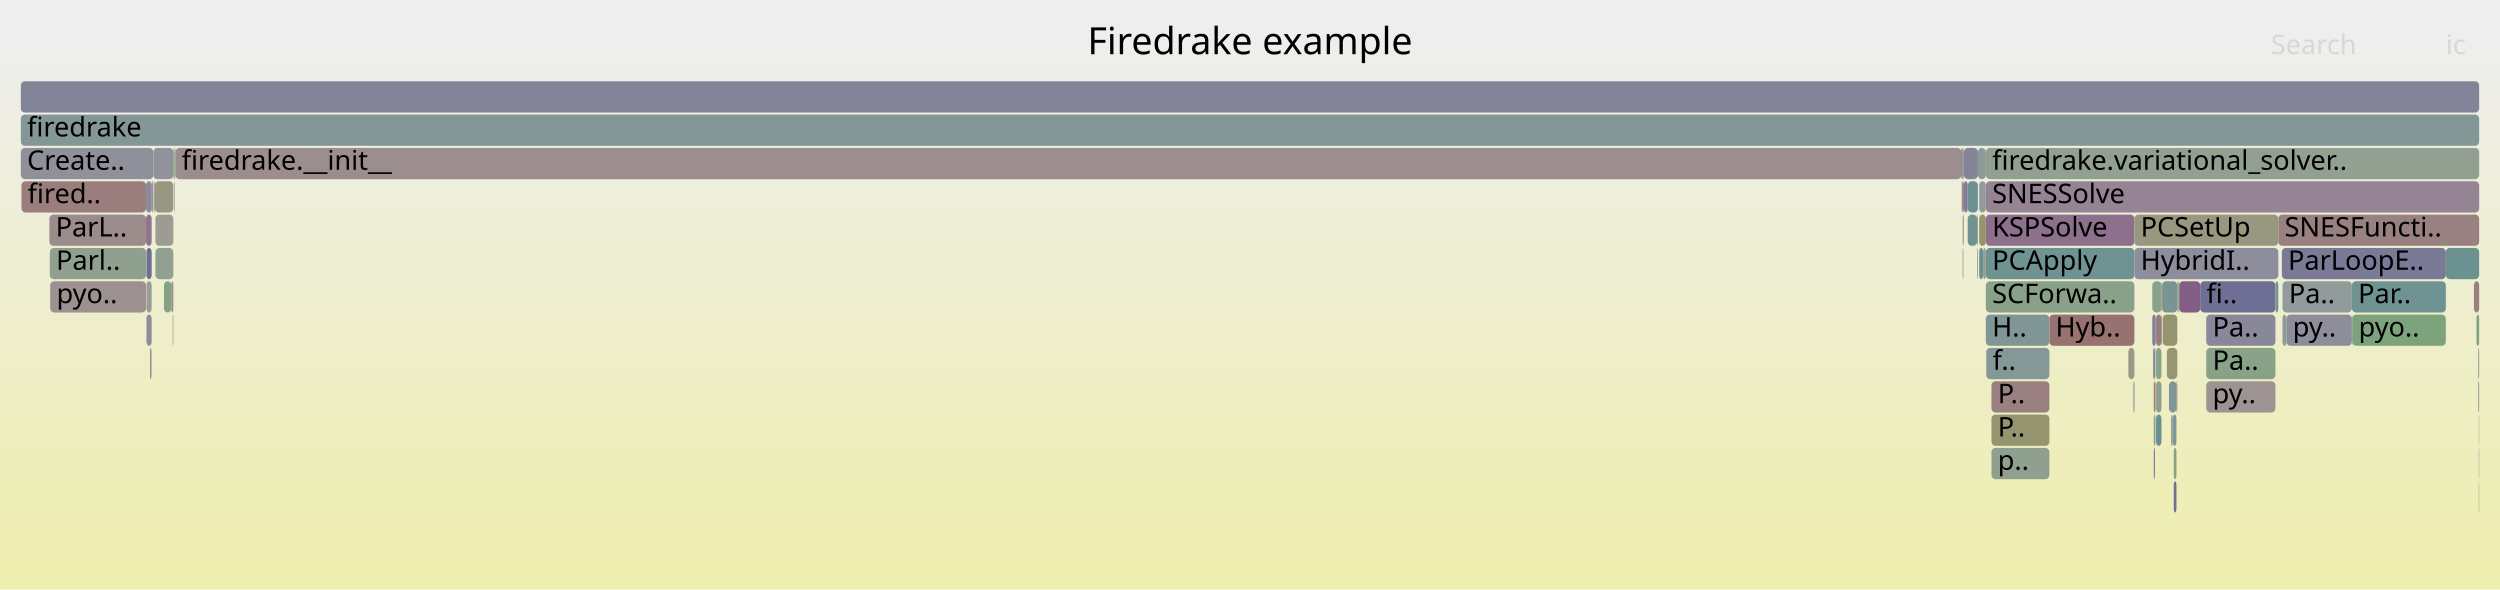
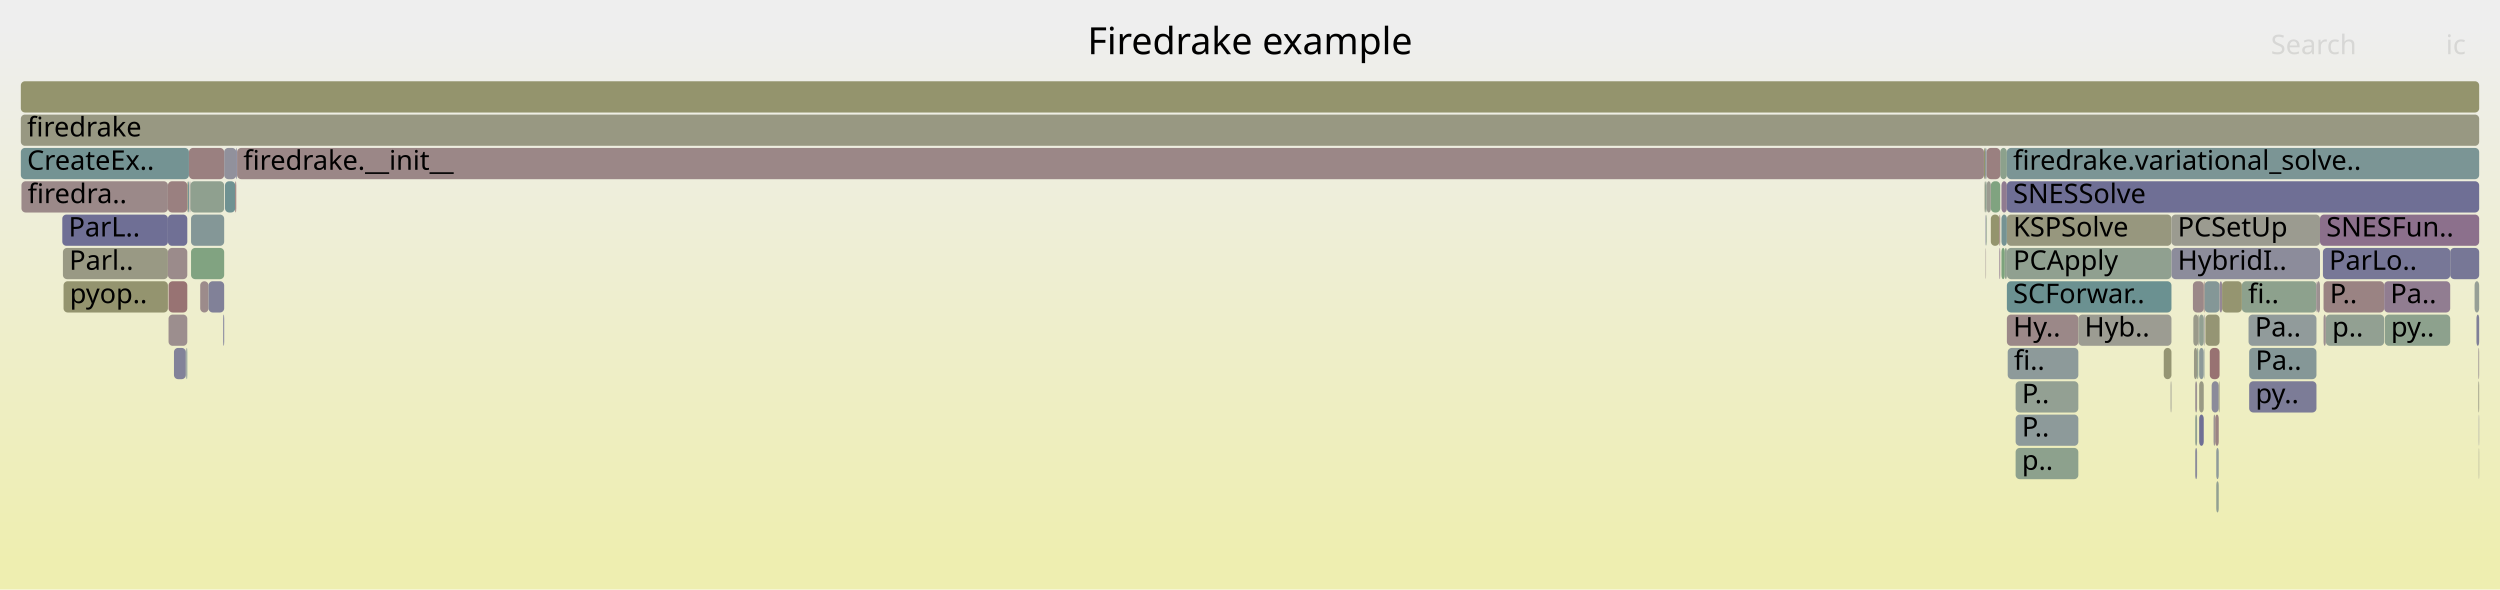
<svg xmlns="http://www.w3.org/2000/svg" version="1.1" width="1200" height="283" viewBox="0 0 1200 283">
  <defs>
    <linearGradient id="background" y1="0" y2="1" x1="0" x2="0">
      <stop stop-color="#eeeeee" offset="5%" />
      <stop stop-color="#eeeeb0" offset="95%" />
    </linearGradient>
  </defs>
  <style type="text/css">
	text { font-family:Verdana; font-size:13px; fill:rgb(0,0,0); }
	#search, #ignorecase { opacity:0.1; cursor:pointer; }
	#search:hover, #search.show, #ignorecase:hover, #ignorecase.show { opacity:1; }
	#subtitle { text-anchor:middle; font-color:rgb(160,160,160); }
	#title { text-anchor:middle; font-size:18px}
	#unzoom { cursor:pointer; }
	#frames &gt; *:hover { stroke:black; stroke-width:0.5; cursor:pointer; }
	.hide { display:none; }
	.parent { opacity:0.5; }
</style>
  <rect x="0.0" y="0" width="1200.0" height="283.0" fill="url(#background)" />
  <text id="title" x="600.00" y="26">Firedrake example</text>
  <text id="details" x="10.00" y="265"> </text>
  <text id="unzoom" x="10.00" y="26" class="hide">Reset Zoom</text>
  <text id="search" x="1090.00" y="26">Search</text>
  <text id="ignorecase" x="1174.00" y="26">ic</text>
  <text id="matched" x="1090.00" y="265"> </text>
  <g id="frames">
    <g>
-       <rect x="1034.4" y="199" width="0.2" height="15.0" fill="rgb(124.321,149.268,149.268)" rx="2" ry="2" />
-       <text x="1037.37" y="209.5" />
-     </g>
-     <g>
-       <rect x="73.2" y="87" width="0.4" height="15.0" fill="rgb(153.059,120.122,120.122)" rx="2" ry="2" />
-       <text x="76.22" y="97.5" />
-     </g>
-     <g>
-       <rect x="24.1" y="135" width="46.0" height="15.0" fill="rgb(156.121,143.591,143.591)" rx="2" ry="2" />
-       <text x="27.15" y="145.5">pyo..</text>
-     </g>
-     <g>
-       <rect x="1056.1" y="135" width="36.1" height="15.0" fill="rgb(111.473,111.473,148.995)" rx="2" ry="2" />
-       <text x="1059.09" y="145.5">fi..</text>
-     </g>
-     <g>
-       <rect x="953.2" y="71" width="236.8" height="15.0" fill="rgb(144.714,160.163,144.714)" rx="2" ry="2" />
-       <text x="956.25" y="81.5">firedrake.variational_solver..</text>
-     </g>
-     <g>
-       <rect x="70.1" y="103" width="2.7" height="15.0" fill="rgb(141.937,116.837,141.937)" rx="2" ry="2" />
-       <text x="73.06" y="113.5" />
-     </g>
-     <g>
-       <rect x="941.8" y="71" width="0.9" height="15.0" fill="rgb(153.641,153.641,136.875)" rx="2" ry="2" />
-       <text x="944.85" y="81.5" />
-     </g>
-     <g>
-       <rect x="1189.5" y="183" width="0.5" height="15.0" fill="rgb(143.627,160.34,143.627)" rx="2" ry="2" />
-       <text x="1192.45" y="193.5" />
-     </g>
-     <g>
-       <rect x="74.3" y="87" width="8.9" height="15.0" fill="rgb(152.129,152.129,129.549)" rx="2" ry="2" />
-       <text x="77.26" y="97.5" />
-     </g>
-     <g>
-       <rect x="942.7" y="71" width="6.7" height="15.0" fill="rgb(132.324,132.324,153.03)" rx="2" ry="2" />
-       <text x="945.65" y="81.5" />
-     </g>
-     <g>
-       <rect x="1042.9" y="199" width="1.8" height="15.0" fill="rgb(126.206,149.757,149.757)" rx="2" ry="2" />
-       <text x="1045.94" y="209.5" />
-     </g>
-     <g>
-       <rect x="70.1" y="87" width="2.7" height="15.0" fill="rgb(137.992,137.992,154.127)" rx="2" ry="2" />
-       <text x="73.06" y="97.5" />
-     </g>
-     <g>
-       <rect x="1093.6" y="103" width="96.4" height="15.0" fill="rgb(154.196,128.838,128.838)" rx="2" ry="2" />
-       <text x="1096.59" y="113.5">SNESFuncti..</text>
-     </g>
-     <g>
-       <rect x="1033.1" y="135" width="4.4" height="15.0" fill="rgb(138.143,161.232,138.143)" rx="2" ry="2" />
-       <text x="1036.10" y="145.5" />
-     </g>
-     <g>
-       <rect x="23.7" y="103" width="46.4" height="15.0" fill="rgb(155.534,139.092,139.092)" rx="2" ry="2" />
-       <text x="26.72" y="113.5">ParL..</text>
-     </g>
-     <g>
-       <rect x="1189.8" y="215" width="0.2" height="15.0" fill="rgb(126.936,149.946,149.946)" rx="2" ry="2" />
-       <text x="1192.76" y="225.5" />
-     </g>
-     <g>
-       <rect x="1174.0" y="119" width="16.0" height="15.0" fill="rgb(107.872,145.004,145.004)" rx="2" ry="2" />
-       <text x="1177.05" y="129.5" />
-     </g>
-     <g>
-       <rect x="70.3" y="151" width="2.5" height="15.0" fill="rgb(140.429,140.429,154.599)" rx="2" ry="2" />
-       <text x="73.25" y="161.5" />
-     </g>
-     <g>
-       <rect x="78.7" y="135" width="3.5" height="15.0" fill="rgb(130.888,162.414,130.888)" rx="2" ry="2" />
-       <text x="81.69" y="145.5" />
-     </g>
-     <g>
-       <rect x="1037.5" y="135" width="0.3" height="15.0" fill="rgb(149.325,149.325,115.962)" rx="2" ry="2" />
-       <text x="1040.55" y="145.5" />
-     </g>
-     <g>
-       <rect x="1095.6" y="151" width="1.9" height="15.0" fill="rgb(142.166,153.895,153.895)" rx="2" ry="2" />
-       <text x="1098.65" y="161.5" />
-     </g>
-     <g>
-       <rect x="1188.7" y="151" width="1.3" height="15.0" fill="rgb(132.223,162.196,132.223)" rx="2" ry="2" />
-       <text x="1191.66" y="161.5" />
-     </g>
-     <g>
-       <rect x="83.9" y="71" width="0.3" height="15.0" fill="rgb(144.743,160.158,144.743)" rx="2" ry="2" />
-       <text x="86.89" y="81.5" />
-     </g>
-     <g>
-       <rect x="1041.1" y="183" width="3.6" height="15.0" fill="rgb(126.575,149.853,149.853)" rx="2" ry="2" />
-       <text x="1044.10" y="193.5" />
-     </g>
-     <g>
-       <rect x="70.3" y="119" width="2.5" height="15.0" fill="rgb(111.383,111.383,148.977)" rx="2" ry="2" />
-       <text x="73.25" y="129.5" />
-     </g>
-     <g>
-       <rect x="1059.0" y="151" width="33.2" height="15.0" fill="rgb(135.555,135.555,153.656)" rx="2" ry="2" />
-       <text x="1062.03" y="161.5">Pa..</text>
-     </g>
-     <g>
-       <rect x="1095.6" y="135" width="33.3" height="15.0" fill="rgb(145.629,154.793,154.793)" rx="2" ry="2" />
-       <text x="1098.65" y="145.5">Pa..</text>
-     </g>
-     <g>
-       <rect x="23.9" y="119" width="46.2" height="15.0" fill="rgb(143.405,160.376,143.405)" rx="2" ry="2" />
-       <text x="26.92" y="129.5">Parl..</text>
-     </g>
-     <g>
-       <rect x="1033.8" y="215" width="0.6" height="15.0" fill="rgb(145.694,126.465,145.694)" rx="2" ry="2" />
-       <text x="1036.79" y="225.5" />
-     </g>
-     <g>
-       <rect x="1033.5" y="167" width="0.9" height="15.0" fill="rgb(137.348,137.348,154.003)" rx="2" ry="2" />
-       <text x="1036.54" y="177.5" />
-     </g>
-     <g>
-       <rect x="1038.1" y="151" width="7.0" height="15.0" fill="rgb(148.033,148.033,109.698)" rx="2" ry="2" />
-       <text x="1041.11" y="161.5" />
-     </g>
-     <g>
-       <rect x="1189.8" y="199" width="0.2" height="15.0" fill="rgb(148.331,159.574,148.331)" rx="2" ry="2" />
-       <text x="1192.76" y="209.5" />
-     </g>
-     <g>
-       <rect x="953.4" y="167" width="30.3" height="15.0" fill="rgb(133.036,151.528,151.528)" rx="2" ry="2" />
-       <text x="956.45" y="177.5">f..</text>
-     </g>
-     <g>
-       <rect x="1045.1" y="135" width="0.7" height="15.0" fill="rgb(125.672,163.263,125.672)" rx="2" ry="2" />
-       <text x="1048.12" y="145.5" />
-     </g>
-     <g>
-       <rect x="1129.1" y="151" width="44.9" height="15.0" fill="rgb(124.964,163.378,124.964)" rx="2" ry="2" />
-       <text x="1132.13" y="161.5">pyo..</text>
-     </g>
-     <g>
-       <rect x="1034.4" y="167" width="0.2" height="15.0" fill="rgb(118.798,147.837,147.837)" rx="2" ry="2" />
-       <text x="1037.37" y="177.5" />
-     </g>
-     <g>
-       <rect x="1034.6" y="151" width="0.3" height="15.0" fill="rgb(135.711,135.711,153.686)" rx="2" ry="2" />
-       <text x="1037.59" y="161.5" />
-     </g>
-     <g>
-       <rect x="10.0" y="39" width="1180.0" height="15.0" fill="rgb(132.39,132.39,153.043)" rx="2" ry="2" />
+       <rect x="108.0" y="87" width="4.9" height="15.0" fill="rgb(111.286,145.889,145.889)" rx="2" ry="2" />
+       <text x="111.02" y="97.5" />
+     </g>
+     <g>
+       <rect x="953.3" y="103" width="0.3" height="15.0" fill="rgb(139.306,161.043,139.306)" rx="2" ry="2" />
+       <text x="956.34" y="113.5" />
+     </g>
+     <g>
+       <rect x="83.5" y="167" width="5.7" height="15.0" fill="rgb(130.064,130.064,152.593)" rx="2" ry="2" />
+       <text x="86.52" y="177.5" />
+     </g>
+     <g>
+       <rect x="1054.6" y="167" width="0.6" height="15.0" fill="rgb(143.909,160.294,143.909)" rx="2" ry="2" />
+       <text x="1057.56" y="177.5" />
+     </g>
+     <g>
+       <rect x="953.1" y="103" width="0.2" height="15.0" fill="rgb(115.949,115.949,149.861)" rx="2" ry="2" />
+       <text x="956.13" y="113.5" />
+     </g>
+     <g>
+       <rect x="1189.8" y="199" width="0.2" height="15.0" fill="rgb(139.931,139.931,154.503)" rx="2" ry="2" />
+       <text x="1192.80" y="209.5" />
+     </g>
+     <g>
+       <rect x="30.2" y="119" width="50.4" height="15.0" fill="rgb(152.614,152.614,131.899)" rx="2" ry="2" />
+       <text x="33.24" y="129.5">Parl..</text>
+     </g>
+     <g>
+       <rect x="1116.4" y="151" width="28.0" height="15.0" fill="rgb(145.895,159.971,145.895)" rx="2" ry="2" />
+       <text x="1119.42" y="161.5">p..</text>
+     </g>
+     <g>
+       <rect x="952.3" y="71" width="0.5" height="15.0" fill="rgb(147.725,147.725,108.206)" rx="2" ry="2" />
+       <text x="955.29" y="81.5" />
+     </g>
+     <g>
+       <rect x="1062.5" y="199" width="0.8" height="15.0" fill="rgb(156.677,147.86,147.86)" rx="2" ry="2" />
+       <text x="1065.49" y="209.5" />
+     </g>
+     <g>
+       <rect x="91.0" y="87" width="0.4" height="15.0" fill="rgb(155.074,135.564,135.564)" rx="2" ry="2" />
+       <text x="93.96" y="97.5" />
+     </g>
+     <g>
+       <rect x="1061.6" y="183" width="3.4" height="15.0" fill="rgb(138.775,138.775,154.279)" rx="2" ry="2" />
+       <text x="1064.65" y="193.5" />
+     </g>
+     <g>
+       <rect x="1053.1" y="167" width="1.5" height="15.0" fill="rgb(153.06,153.06,134.059)" rx="2" ry="2" />
+       <text x="1056.13" y="177.5" />
+     </g>
+     <g>
+       <rect x="107.6" y="71" width="5.8" height="15.0" fill="rgb(145.229,145.229,155.528)" rx="2" ry="2" />
+       <text x="110.59" y="81.5" />
+     </g>
+     <g>
+       <rect x="89.5" y="167" width="0.4" height="15.0" fill="rgb(133.667,151.691,151.691)" rx="2" ry="2" />
+       <text x="92.54" y="177.5" />
+     </g>
+     <g>
+       <rect x="1057.8" y="151" width="0.4" height="15.0" fill="rgb(152.391,143.626,152.391)" rx="2" ry="2" />
+       <text x="1060.81" y="161.5" />
+     </g>
+     <g>
+       <rect x="967.5" y="215" width="30.1" height="15.0" fill="rgb(141.317,160.716,141.317)" rx="2" ry="2" />
+       <text x="970.51" y="225.5">p..</text>
+     </g>
+     <g>
+       <rect x="963.3" y="151" width="34.3" height="15.0" fill="rgb(155.183,136.405,136.405)" rx="2" ry="2" />
+       <text x="966.32" y="161.5">Hy..</text>
+     </g>
+     <g>
+       <rect x="113.8" y="71" width="838.5" height="15.0" fill="rgb(155.06,135.458,135.458)" rx="2" ry="2" />
+       <text x="116.81" y="81.5">firedrake.__init__</text>
+     </g>
+     <g>
+       <rect x="1063.8" y="215" width="1.2" height="15.0" fill="rgb(142.307,153.932,153.932)" rx="2" ry="2" />
+       <text x="1066.81" y="225.5" />
+     </g>
+     <g>
+       <rect x="997.6" y="151" width="44.7" height="15.0" fill="rgb(155.584,155.584,146.29)" rx="2" ry="2" />
+       <text x="1000.60" y="161.5">Hyb..</text>
+     </g>
+     <g>
+       <rect x="1189.6" y="167" width="0.4" height="15.0" fill="rgb(156.741,148.348,148.348)" rx="2" ry="2" />
+       <text x="1192.56" y="177.5" />
+     </g>
+     <g>
+       <rect x="1079.6" y="183" width="32.3" height="15.0" fill="rgb(123.567,123.567,151.335)" rx="2" ry="2" />
+       <text x="1082.63" y="193.5">py..</text>
+     </g>
+     <g>
+       <rect x="955.6" y="87" width="4.5" height="15.0" fill="rgb(127.787,162.918,127.787)" rx="2" ry="2" />
+       <text x="958.60" y="97.5" />
+     </g>
+     <g>
+       <rect x="1058.0" y="167" width="0.2" height="15.0" fill="rgb(138.47,152.937,152.937)" rx="2" ry="2" />
+       <text x="1061.04" y="177.5" />
+     </g>
+     <g>
+       <rect x="1079.3" y="151" width="32.6" height="15.0" fill="rgb(144.701,154.552,154.552)" rx="2" ry="2" />
+       <text x="1082.34" y="161.5">Pa..</text>
+     </g>
+     <g>
+       <rect x="1115.3" y="135" width="29.1" height="15.0" fill="rgb(154.435,130.672,130.672)" rx="2" ry="2" />
+       <text x="1118.30" y="145.5">P..</text>
+     </g>
+     <g>
+       <rect x="960.7" y="103" width="2.6" height="15.0" fill="rgb(116.582,147.262,147.262)" rx="2" ry="2" />
+       <text x="963.69" y="113.5" />
+     </g>
+     <g>
+       <rect x="91.7" y="103" width="15.9" height="15.0" fill="rgb(131.649,151.168,151.168)" rx="2" ry="2" />
+       <text x="94.73" y="113.5" />
+     </g>
+     <g>
+       <rect x="963.3" y="103" width="79.0" height="15.0" fill="rgb(151.415,151.415,126.09)" rx="2" ry="2" />
+       <text x="966.32" y="113.5">KSPSolve</text>
+     </g>
+     <g>
+       <rect x="96.1" y="135" width="4.0" height="15.0" fill="rgb(155.561,139.301,139.301)" rx="2" ry="2" />
+       <text x="99.07" y="145.5" />
+     </g>
+     <g>
+       <rect x="967.5" y="199" width="30.1" height="15.0" fill="rgb(141.219,153.649,153.649)" rx="2" ry="2" />
+       <text x="970.51" y="209.5">P..</text>
+     </g>
+     <g>
+       <rect x="1055.6" y="199" width="2.2" height="15.0" fill="rgb(110.896,110.896,148.883)" rx="2" ry="2" />
+       <text x="1058.60" y="209.5" />
+     </g>
+     <g>
+       <rect x="1187.8" y="135" width="2.2" height="15.0" fill="rgb(149.766,159.34,149.766)" rx="2" ry="2" />
+       <text x="1190.81" y="145.5" />
+     </g>
+     <g>
+       <rect x="1055.6" y="183" width="2.2" height="15.0" fill="rgb(152.683,152.683,132.232)" rx="2" ry="2" />
+       <text x="1058.60" y="193.5" />
+     </g>
+     <g>
+       <rect x="1065.0" y="183" width="0.4" height="15.0" fill="rgb(151.422,151.422,126.121)" rx="2" ry="2" />
+       <text x="1068.02" y="193.5" />
+     </g>
+     <g>
+       <rect x="1076.1" y="135" width="35.8" height="15.0" fill="rgb(141.305,160.718,141.305)" rx="2" ry="2" />
+       <text x="1079.08" y="145.5">fi..</text>
+     </g>
+     <g>
+       <rect x="1055.2" y="151" width="0.4" height="15.0" fill="rgb(155.053,155.053,143.721)" rx="2" ry="2" />
+       <text x="1058.20" y="161.5" />
+     </g>
+     <g>
+       <rect x="10.0" y="71" width="80.7" height="15.0" fill="rgb(115.525,146.988,146.988)" rx="2" ry="2" />
+       <text x="13.00" y="81.5">CreateEx..</text>
+     </g>
+     <g>
+       <rect x="955.6" y="103" width="4.1" height="15.0" fill="rgb(147.868,147.868,108.897)" rx="2" ry="2" />
+       <text x="958.60" y="113.5" />
+     </g>
+     <g>
+       <rect x="107.2" y="151" width="0.4" height="15.0" fill="rgb(109.213,109.213,148.557)" rx="2" ry="2" />
+       <text x="110.21" y="161.5" />
+     </g>
+     <g>
+       <rect x="1063.3" y="199" width="1.7" height="15.0" fill="rgb(154.484,131.043,131.043)" rx="2" ry="2" />
+       <text x="1066.34" y="209.5" />
+     </g>
+     <g>
+       <rect x="967.5" y="183" width="30.1" height="15.0" fill="rgb(147.285,159.744,147.285)" rx="2" ry="2" />
+       <text x="970.51" y="193.5">P..</text>
+     </g>
+     <g>
+       <rect x="1055.6" y="151" width="2.2" height="15.0" fill="rgb(145.883,159.972,145.883)" rx="2" ry="2" />
+       <text x="1058.60" y="161.5" />
+     </g>
+     <g>
+       <rect x="1112.1" y="135" width="1.5" height="15.0" fill="rgb(156.315,145.078,145.078)" rx="2" ry="2" />
+       <text x="1115.06" y="145.5" />
+     </g>
+     <g>
+       <rect x="960.1" y="71" width="3.2" height="15.0" fill="rgb(139.65,160.987,139.65)" rx="2" ry="2" />
+       <text x="963.13" y="81.5" />
+     </g>
+     <g>
+       <rect x="952.8" y="71" width="0.8" height="15.0" fill="rgb(142.881,154.08,154.08)" rx="2" ry="2" />
+       <text x="955.81" y="81.5" />
+     </g>
+     <g>
+       <rect x="1113.6" y="103" width="76.4" height="15.0" fill="rgb(140.143,112.24,140.143)" rx="2" ry="2" />
+       <text x="1116.63" y="113.5">SNESFun..</text>
+     </g>
+     <g>
+       <rect x="1144.7" y="151" width="31.4" height="15.0" fill="rgb(141.38,160.706,141.38)" rx="2" ry="2" />
+       <text x="1147.66" y="161.5">py..</text>
+     </g>
+     <g>
+       <rect x="963.3" y="135" width="79.0" height="15.0" fill="rgb(106.659,144.689,144.689)" rx="2" ry="2" />
+       <text x="966.32" y="145.5">SCForwar..</text>
+     </g>
+     <g>
+       <rect x="1052.6" y="135" width="5.2" height="15.0" fill="rgb(155.083,135.635,135.635)" rx="2" ry="2" />
+       <text x="1055.56" y="145.5" />
+     </g>
+     <g>
+       <rect x="112.9" y="87" width="0.5" height="15.0" fill="rgb(152.975,119.473,119.473)" rx="2" ry="2" />
+       <text x="115.91" y="97.5" />
+     </g>
+     <g>
+       <rect x="1055.6" y="167" width="2.2" height="15.0" fill="rgb(139.967,153.325,153.325)" rx="2" ry="2" />
+       <text x="1058.60" y="177.5" />
+     </g>
+     <g>
+       <rect x="953.6" y="87" width="2.0" height="15.0" fill="rgb(155.3,155.3,144.914)" rx="2" ry="2" />
+       <text x="956.64" y="97.5" />
+     </g>
+     <g>
+       <rect x="10.3" y="87" width="70.3" height="15.0" fill="rgb(155.223,136.711,136.711)" rx="2" ry="2" />
+       <text x="13.27" y="97.5">firedra..</text>
+     </g>
+     <g>
+       <rect x="960.7" y="87" width="2.6" height="15.0" fill="rgb(144.363,123.055,144.363)" rx="2" ry="2" />
+       <text x="963.69" y="97.5" />
+     </g>
+     <g>
+       <rect x="1063.8" y="231" width="1.2" height="15.0" fill="rgb(146.138,159.931,146.138)" rx="2" ry="2" />
+       <text x="1066.81" y="241.5" />
+     </g>
+     <g>
+       <rect x="963.3" y="119" width="79.0" height="15.0" fill="rgb(143.519,160.357,143.519)" rx="2" ry="2" />
+       <text x="966.32" y="129.5">PCApply</text>
+     </g>
+     <g>
+       <rect x="959.7" y="119" width="0.4" height="15.0" fill="rgb(143.956,122.012,143.956)" rx="2" ry="2" />
+       <text x="962.68" y="129.5" />
+     </g>
+     <g>
+       <rect x="1115.0" y="119" width="61.1" height="15.0" fill="rgb(119.276,119.276,150.505)" rx="2" ry="2" />
+       <text x="1117.98" y="129.5">ParLo..</text>
+     </g>
+     <g>
+       <rect x="1041.9" y="183" width="0.4" height="15.0" fill="rgb(155.348,155.348,145.149)" rx="2" ry="2" />
+       <text x="1044.91" y="193.5" />
+     </g>
+     <g>
+       <rect x="952.8" y="87" width="0.8" height="15.0" fill="rgb(144.102,160.262,144.102)" rx="2" ry="2" />
+       <text x="955.81" y="97.5" />
+     </g>
+     <g>
+       <rect x="963.3" y="71" width="226.7" height="15.0" fill="rgb(123.013,148.929,148.929)" rx="2" ry="2" />
+       <text x="966.32" y="81.5">firedrake.variational_solve..</text>
+     </g>
+     <g>
+       <rect x="1115.3" y="151" width="1.1" height="15.0" fill="rgb(156.142,143.755,143.755)" rx="2" ry="2" />
+       <text x="1118.30" y="161.5" />
+     </g>
+     <g>
+       <rect x="90.2" y="87" width="0.5" height="15.0" fill="rgb(112.261,146.142,146.142)" rx="2" ry="2" />
+       <text x="93.25" y="97.5" />
+     </g>
+     <g>
+       <rect x="1189.8" y="215" width="0.2" height="15.0" fill="rgb(154.59,154.59,141.474)" rx="2" ry="2" />
+       <text x="1192.80" y="225.5" />
+     </g>
+     <g>
+       <rect x="963.3" y="87" width="226.7" height="15.0" fill="rgb(110.891,110.891,148.882)" rx="2" ry="2" />
+       <text x="966.32" y="97.5">SNESSolve</text>
+     </g>
+     <g>
+       <rect x="953.1" y="119" width="0.2" height="15.0" fill="rgb(156.102,143.449,143.449)" rx="2" ry="2" />
+       <text x="956.13" y="129.5" />
+     </g>
+     <g>
+       <rect x="10.0" y="39" width="1180.0" height="15.0" fill="rgb(147.856,147.856,108.842)" rx="2" ry="2" />
      <text x="13.00" y="49.5" />
    </g>
    <g>
-       <rect x="82.2" y="135" width="1.0" height="15.0" fill="rgb(155.9,141.904,141.904)" rx="2" ry="2" />
-       <text x="85.19" y="145.5" />
-     </g>
-     <g>
-       <rect x="1037.5" y="151" width="0.3" height="15.0" fill="rgb(135.178,135.178,153.583)" rx="2" ry="2" />
-       <text x="1040.55" y="161.5" />
-     </g>
-     <g>
-       <rect x="1189.8" y="231" width="0.2" height="15.0" fill="rgb(140.904,160.783,140.904)" rx="2" ry="2" />
-       <text x="1192.76" y="241.5" />
-     </g>
-     <g>
-       <rect x="1033.1" y="151" width="1.5" height="15.0" fill="rgb(127.234,127.234,152.045)" rx="2" ry="2" />
-       <text x="1036.10" y="161.5" />
-     </g>
-     <g>
-       <rect x="72.1" y="167" width="0.5" height="15.0" fill="rgb(141.605,115.989,141.605)" rx="2" ry="2" />
-       <text x="75.12" y="177.5" />
-     </g>
-     <g>
-       <rect x="72.8" y="87" width="0.4" height="15.0" fill="rgb(115.657,115.657,149.805)" rx="2" ry="2" />
-       <text x="75.81" y="97.5" />
-     </g>
-     <g>
-       <rect x="1037.8" y="135" width="7.3" height="15.0" fill="rgb(119.855,148.11,148.11)" rx="2" ry="2" />
-       <text x="1040.78" y="145.5" />
-     </g>
-     <g>
-       <rect x="1024.5" y="119" width="69.1" height="15.0" fill="rgb(141.229,141.229,154.754)" rx="2" ry="2" />
-       <text x="1027.52" y="129.5">HybridI..</text>
-     </g>
-     <g>
-       <rect x="949.0" y="103" width="0.4" height="15.0" fill="rgb(150.909,150.909,123.636)" rx="2" ry="2" />
-       <text x="952.02" y="113.5" />
-     </g>
-     <g>
-       <rect x="941.8" y="87" width="0.9" height="15.0" fill="rgb(154.604,131.966,131.966)" rx="2" ry="2" />
-       <text x="944.85" y="97.5" />
-     </g>
-     <g>
-       <rect x="1059.0" y="183" width="33.2" height="15.0" fill="rgb(156.609,147.339,147.339)" rx="2" ry="2" />
-       <text x="1062.03" y="193.5">py..</text>
-     </g>
-     <g>
-       <rect x="983.7" y="151" width="40.8" height="15.0" fill="rgb(152.136,113.041,113.041)" rx="2" ry="2" />
-       <text x="986.66" y="161.5">Hyb..</text>
-     </g>
-     <g>
-       <rect x="1095.3" y="119" width="78.7" height="15.0" fill="rgb(122.18,122.18,151.067)" rx="2" ry="2" />
-       <text x="1098.26" y="129.5">ParLoopE..</text>
-     </g>
-     <g>
-       <rect x="955.9" y="215" width="27.8" height="15.0" fill="rgb(143.583,160.347,143.583)" rx="2" ry="2" />
-       <text x="958.92" y="225.5">p..</text>
-     </g>
-     <g>
-       <rect x="73.9" y="87" width="0.4" height="15.0" fill="rgb(143.236,143.236,155.142)" rx="2" ry="2" />
-       <text x="76.93" y="97.5" />
-     </g>
-     <g>
-       <rect x="942.4" y="103" width="0.3" height="15.0" fill="rgb(145.727,154.818,154.818)" rx="2" ry="2" />
-       <text x="945.38" y="113.5" />
-     </g>
-     <g>
-       <rect x="1043.4" y="231" width="1.3" height="15.0" fill="rgb(111.163,111.163,148.935)" rx="2" ry="2" />
-       <text x="1046.40" y="241.5" />
-     </g>
-     <g>
-       <rect x="1024.1" y="183" width="0.4" height="15.0" fill="rgb(109.505,109.505,148.614)" rx="2" ry="2" />
-       <text x="1027.12" y="193.5" />
-     </g>
-     <g>
-       <rect x="1046.0" y="135" width="10.1" height="15.0" fill="rgb(132.898,93.677,132.898)" rx="2" ry="2" />
-       <text x="1048.98" y="145.5" />
-     </g>
-     <g>
-       <rect x="1187.5" y="135" width="2.5" height="15.0" fill="rgb(153.936,126.843,126.843)" rx="2" ry="2" />
-       <text x="1190.54" y="145.5" />
-     </g>
-     <g>
-       <rect x="84.2" y="71" width="857.2" height="15.0" fill="rgb(155.888,141.804,141.804)" rx="2" ry="2" />
-       <text x="87.21" y="81.5">firedrake.__init__</text>
-     </g>
-     <g>
-       <rect x="1034.9" y="183" width="2.6" height="15.0" fill="rgb(139.106,161.076,139.106)" rx="2" ry="2" />
-       <text x="1037.94" y="193.5" />
-     </g>
-     <g>
-       <rect x="944.5" y="103" width="4.5" height="15.0" fill="rgb(112.359,146.167,146.167)" rx="2" ry="2" />
-       <text x="947.53" y="113.5" />
-     </g>
-     <g>
-       <rect x="953.2" y="151" width="30.5" height="15.0" fill="rgb(127.51,150.095,150.095)" rx="2" ry="2" />
-       <text x="956.25" y="161.5">H..</text>
-     </g>
-     <g>
-       <rect x="1097.5" y="151" width="31.4" height="15.0" fill="rgb(140.924,140.924,154.695)" rx="2" ry="2" />
-       <text x="1100.52" y="161.5">py..</text>
-     </g>
-     <g>
-       <rect x="1042.1" y="199" width="0.8" height="15.0" fill="rgb(146.984,155.144,155.144)" rx="2" ry="2" />
-       <text x="1045.14" y="209.5" />
-     </g>
-     <g>
-       <rect x="955.9" y="183" width="27.8" height="15.0" fill="rgb(154.077,127.92,127.92)" rx="2" ry="2" />
-       <text x="958.92" y="193.5">P..</text>
-     </g>
-     <g>
-       <rect x="953.2" y="119" width="71.3" height="15.0" fill="rgb(110.726,145.744,145.744)" rx="2" ry="2" />
-       <text x="956.25" y="129.5">PCApply</text>
-     </g>
-     <g>
-       <rect x="953.2" y="87" width="236.8" height="15.0" fill="rgb(147.94,132.221,147.94)" rx="2" ry="2" />
-       <text x="956.25" y="97.5">SNESSolve</text>
-     </g>
-     <g>
-       <rect x="942.1" y="103" width="0.3" height="15.0" fill="rgb(153.594,124.222,124.222)" rx="2" ry="2" />
-       <text x="945.11" y="113.5" />
-     </g>
-     <g>
-       <rect x="1128.9" y="135" width="45.1" height="15.0" fill="rgb(110.633,145.72,145.72)" rx="2" ry="2" />
-       <text x="1131.91" y="145.5">Par..</text>
-     </g>
-     <g>
-       <rect x="1021.6" y="167" width="2.9" height="15.0" fill="rgb(153.169,153.169,134.586)" rx="2" ry="2" />
-       <text x="1024.61" y="177.5" />
-     </g>
-     <g>
-       <rect x="944.5" y="87" width="4.9" height="15.0" fill="rgb(109.056,145.311,145.311)" rx="2" ry="2" />
-       <text x="947.53" y="97.5" />
-     </g>
-     <g>
-       <rect x="70.3" y="135" width="2.5" height="15.0" fill="rgb(149.583,159.37,149.583)" rx="2" ry="2" />
-       <text x="73.25" y="145.5" />
-     </g>
-     <g>
-       <rect x="83.6" y="87" width="0.3" height="15.0" fill="rgb(146.97,146.97,155.865)" rx="2" ry="2" />
-       <text x="86.60" y="97.5" />
-     </g>
-     <g>
-       <rect x="72.6" y="167" width="0.2" height="15.0" fill="rgb(142.956,160.449,142.956)" rx="2" ry="2" />
-       <text x="75.59" y="177.5" />
-     </g>
-     <g>
-       <rect x="941.4" y="71" width="0.4" height="15.0" fill="rgb(113.547,113.547,149.396)" rx="2" ry="2" />
-       <text x="944.37" y="81.5" />
-     </g>
-     <g>
-       <rect x="951.9" y="119" width="1.3" height="15.0" fill="rgb(144.588,160.183,144.588)" rx="2" ry="2" />
-       <text x="954.92" y="129.5" />
-     </g>
-     <g>
-       <rect x="1059.0" y="167" width="33.2" height="15.0" fill="rgb(135.976,161.585,135.976)" rx="2" ry="2" />
-       <text x="1062.03" y="177.5">Pa..</text>
-     </g>
-     <g>
-       <rect x="1044.7" y="183" width="0.4" height="15.0" fill="rgb(154.244,129.208,129.208)" rx="2" ry="2" />
-       <text x="1047.67" y="193.5" />
-     </g>
-     <g>
-       <rect x="73.6" y="71" width="9.6" height="15.0" fill="rgb(145.565,145.565,155.593)" rx="2" ry="2" />
-       <text x="76.60" y="81.5" />
-     </g>
-     <g>
-       <rect x="1045.8" y="135" width="0.2" height="15.0" fill="rgb(156.524,146.688,146.688)" rx="2" ry="2" />
-       <text x="1048.77" y="145.5" />
-     </g>
-     <g>
-       <rect x="1034.9" y="167" width="2.6" height="15.0" fill="rgb(138.381,161.194,138.381)" rx="2" ry="2" />
-       <text x="1037.94" y="177.5" />
-     </g>
-     <g>
-       <rect x="1033.8" y="199" width="0.6" height="15.0" fill="rgb(144.569,154.518,154.518)" rx="2" ry="2" />
-       <text x="1036.79" y="209.5" />
-     </g>
-     <g>
-       <rect x="953.2" y="135" width="71.3" height="15.0" fill="rgb(136.566,161.489,136.566)" rx="2" ry="2" />
-       <text x="956.25" y="145.5">SCForwa..</text>
-     </g>
-     <g>
-       <rect x="1128.9" y="151" width="0.2" height="15.0" fill="rgb(105.622,144.421,144.421)" rx="2" ry="2" />
-       <text x="1131.91" y="161.5" />
-     </g>
-     <g>
-       <rect x="1034.4" y="183" width="0.2" height="15.0" fill="rgb(134.463,97.685,134.463)" rx="2" ry="2" />
-       <text x="1037.37" y="193.5" />
-     </g>
-     <g>
-       <rect x="10.0" y="71" width="63.6" height="15.0" fill="rgb(143.891,143.891,155.269)" rx="2" ry="2" />
-       <text x="13.00" y="81.5">Create..</text>
-     </g>
-     <g>
-       <rect x="74.6" y="119" width="8.6" height="15.0" fill="rgb(145.937,159.964,145.937)" rx="2" ry="2" />
-       <text x="77.62" y="129.5" />
-     </g>
-     <g>
-       <rect x="1034.9" y="151" width="2.6" height="15.0" fill="rgb(153.598,124.254,124.254)" rx="2" ry="2" />
-       <text x="1037.94" y="161.5" />
-     </g>
-     <g>
-       <rect x="953.2" y="103" width="71.3" height="15.0" fill="rgb(140.174,112.322,140.174)" rx="2" ry="2" />
-       <text x="956.25" y="113.5">KSPSolve</text>
-     </g>
-     <g>
-       <rect x="955.9" y="199" width="27.8" height="15.0" fill="rgb(148.324,148.324,111.109)" rx="2" ry="2" />
-       <text x="958.92" y="209.5">P..</text>
-     </g>
-     <g>
-       <rect x="942.1" y="119" width="0.3" height="15.0" fill="rgb(152.947,119.257,119.257)" rx="2" ry="2" />
-       <text x="945.11" y="129.5" />
-     </g>
-     <g>
-       <rect x="941.6" y="87" width="0.2" height="15.0" fill="rgb(151.722,151.722,127.574)" rx="2" ry="2" />
-       <text x="944.61" y="97.5" />
-     </g>
-     <g>
-       <rect x="950.0" y="119" width="1.9" height="15.0" fill="rgb(106.003,144.519,144.519)" rx="2" ry="2" />
-       <text x="952.99" y="129.5" />
-     </g>
-     <g>
-       <rect x="1040.1" y="167" width="5.0" height="15.0" fill="rgb(149.58,149.58,117.195)" rx="2" ry="2" />
-       <text x="1043.13" y="177.5" />
-     </g>
-     <g>
-       <rect x="950.0" y="87" width="3.2" height="15.0" fill="rgb(146.48,155.013,155.013)" rx="2" ry="2" />
-       <text x="952.99" y="97.5" />
-     </g>
-     <g>
-       <rect x="949.4" y="71" width="3.8" height="15.0" fill="rgb(141.456,153.711,153.711)" rx="2" ry="2" />
-       <text x="952.39" y="81.5" />
-     </g>
-     <g>
-       <rect x="1043.4" y="215" width="1.3" height="15.0" fill="rgb(137.474,161.341,137.474)" rx="2" ry="2" />
-       <text x="1046.40" y="225.5" />
-     </g>
-     <g>
-       <rect x="942.7" y="87" width="1.8" height="15.0" fill="rgb(125.732,125.732,151.755)" rx="2" ry="2" />
-       <text x="945.65" y="97.5" />
-     </g>
-     <g>
-       <rect x="74.6" y="103" width="8.6" height="15.0" fill="rgb(155.862,155.862,147.64)" rx="2" ry="2" />
-       <text x="77.62" y="113.5" />
-     </g>
-     <g>
-       <rect x="1189.5" y="167" width="0.5" height="15.0" fill="rgb(147.398,159.726,147.398)" rx="2" ry="2" />
-       <text x="1192.45" y="177.5" />
-     </g>
-     <g>
-       <rect x="949.0" y="119" width="0.4" height="15.0" fill="rgb(153.501,153.501,136.196)" rx="2" ry="2" />
-       <text x="952.02" y="129.5" />
-     </g>
-     <g>
-       <rect x="10.3" y="87" width="59.8" height="15.0" fill="rgb(153.881,126.422,126.422)" rx="2" ry="2" />
-       <text x="13.25" y="97.5">fired..</text>
-     </g>
-     <g>
-       <rect x="1024.5" y="103" width="69.1" height="15.0" fill="rgb(151.732,151.732,127.625)" rx="2" ry="2" />
-       <text x="1027.52" y="113.5">PCSetUp</text>
-     </g>
-     <g>
-       <rect x="1092.2" y="135" width="1.4" height="15.0" fill="rgb(118.316,147.712,147.712)" rx="2" ry="2" />
-       <text x="1095.23" y="145.5" />
-     </g>
-     <g>
-       <rect x="1033.8" y="183" width="0.6" height="15.0" fill="rgb(153.356,122.398,122.398)" rx="2" ry="2" />
-       <text x="1036.79" y="193.5" />
-     </g>
-     <g>
-       <rect x="82.9" y="151" width="0.3" height="15.0" fill="rgb(155.728,140.581,140.581)" rx="2" ry="2" />
-       <text x="85.90" y="161.5" />
-     </g>
-     <g>
-       <rect x="83.2" y="71" width="0.7" height="15.0" fill="rgb(127.174,163.018,127.174)" rx="2" ry="2" />
-       <text x="86.21" y="81.5" />
-     </g>
-     <g>
-       <rect x="950.0" y="103" width="3.2" height="15.0" fill="rgb(148.107,148.107,110.055)" rx="2" ry="2" />
-       <text x="952.99" y="113.5" />
-     </g>
-     <g>
-       <rect x="10.0" y="55" width="1180.0" height="15.0" fill="rgb(132.39,151.36,151.36)" rx="2" ry="2" />
+       <rect x="1144.4" y="135" width="31.7" height="15.0" fill="rgb(145.002,124.693,145.002)" rx="2" ry="2" />
+       <text x="1147.38" y="145.5">Pa..</text>
+     </g>
+     <g>
+       <rect x="952.6" y="87" width="0.2" height="15.0" fill="rgb(151.226,151.226,125.172)" rx="2" ry="2" />
+       <text x="955.56" y="97.5" />
+     </g>
+     <g>
+       <rect x="1042.3" y="119" width="71.3" height="15.0" fill="rgb(140.077,140.077,154.531)" rx="2" ry="2" />
+       <text x="1045.29" y="129.5">HybridI..</text>
+     </g>
+     <g>
+       <rect x="1052.8" y="151" width="2.4" height="15.0" fill="rgb(153.794,153.794,137.616)" rx="2" ry="2" />
+       <text x="1055.76" y="161.5" />
+     </g>
+     <g>
+       <rect x="1176.1" y="119" width="13.9" height="15.0" fill="rgb(118.704,118.704,150.394)" rx="2" ry="2" />
+       <text x="1179.07" y="129.5" />
+     </g>
+     <g>
+       <rect x="80.9" y="135" width="9.0" height="15.0" fill="rgb(152.368,114.82,114.82)" rx="2" ry="2" />
+       <text x="83.87" y="145.5" />
+     </g>
+     <g>
+       <rect x="1057.8" y="135" width="0.4" height="15.0" fill="rgb(152.248,113.899,113.899)" rx="2" ry="2" />
+       <text x="1060.81" y="145.5" />
+     </g>
+     <g>
+       <rect x="1058.2" y="135" width="7.2" height="15.0" fill="rgb(131.707,151.183,151.183)" rx="2" ry="2" />
+       <text x="1061.24" y="145.5" />
+     </g>
+     <g>
+       <rect x="10.0" y="55" width="1180.0" height="15.0" fill="rgb(152.296,152.296,130.358)" rx="2" ry="2" />
      <text x="13.00" y="65.5">firedrake</text>
    </g>
    <g>
-       <rect x="1034.9" y="199" width="2.6" height="15.0" fill="rgb(105.017,144.264,144.264)" rx="2" ry="2" />
-       <text x="1037.94" y="209.5" />
+       <rect x="1053.7" y="215" width="0.9" height="15.0" fill="rgb(139.174,139.174,154.356)" rx="2" ry="2" />
+       <text x="1056.71" y="225.5" />
+     </g>
+     <g>
+       <rect x="100.1" y="135" width="7.5" height="15.0" fill="rgb(129.194,129.194,152.425)" rx="2" ry="2" />
+       <text x="103.06" y="145.5" />
+     </g>
+     <g>
+       <rect x="1060.7" y="167" width="4.7" height="15.0" fill="rgb(152.253,113.94,113.94)" rx="2" ry="2" />
+       <text x="1063.71" y="177.5" />
+     </g>
+     <g>
+       <rect x="30.5" y="135" width="50.1" height="15.0" fill="rgb(148.279,148.279,110.893)" rx="2" ry="2" />
+       <text x="33.48" y="145.5">pyop..</text>
+     </g>
+     <g>
+       <rect x="1053.7" y="199" width="0.9" height="15.0" fill="rgb(145.419,160.048,145.419)" rx="2" ry="2" />
+       <text x="1056.71" y="209.5" />
+     </g>
+     <g>
+       <rect x="89.2" y="167" width="0.3" height="15.0" fill="rgb(146.82,155.101,155.101)" rx="2" ry="2" />
+       <text x="92.18" y="177.5" />
+     </g>
+     <g>
+       <rect x="1042.3" y="103" width="71.3" height="15.0" fill="rgb(155.138,155.138,144.131)" rx="2" ry="2" />
+       <text x="1045.29" y="113.5">PCSetUp</text>
+     </g>
+     <g>
+       <rect x="960.7" y="119" width="1.6" height="15.0" fill="rgb(124.39,163.471,124.39)" rx="2" ry="2" />
+       <text x="963.69" y="129.5" />
+     </g>
+     <g>
+       <rect x="962.3" y="119" width="1.0" height="15.0" fill="rgb(144.127,160.258,144.127)" rx="2" ry="2" />
+       <text x="965.28" y="129.5" />
+     </g>
+     <g>
+       <rect x="80.9" y="151" width="9.0" height="15.0" fill="rgb(155.947,142.258,142.258)" rx="2" ry="2" />
+       <text x="83.87" y="161.5" />
+     </g>
+     <g>
+       <rect x="1053.7" y="183" width="0.9" height="15.0" fill="rgb(156.568,147.023,147.023)" rx="2" ry="2" />
+       <text x="1056.71" y="193.5" />
+     </g>
+     <g>
+       <rect x="89.9" y="87" width="0.3" height="15.0" fill="rgb(147.602,147.602,107.609)" rx="2" ry="2" />
+       <text x="92.88" y="97.5" />
+     </g>
+     <g>
+       <rect x="80.6" y="103" width="9.3" height="15.0" fill="rgb(112.412,112.412,149.176)" rx="2" ry="2" />
+       <text x="83.64" y="113.5" />
+     </g>
+     <g>
+       <rect x="1111.9" y="135" width="0.2" height="15.0" fill="rgb(138.573,108.217,138.573)" rx="2" ry="2" />
+       <text x="1114.86" y="145.5" />
+     </g>
+     <g>
+       <rect x="80.6" y="119" width="9.3" height="15.0" fill="rgb(155.462,138.542,138.542)" rx="2" ry="2" />
+       <text x="83.64" y="129.5" />
+     </g>
+     <g>
+       <rect x="29.9" y="103" width="50.7" height="15.0" fill="rgb(111.217,111.217,148.945)" rx="2" ry="2" />
+       <text x="32.91" y="113.5">ParL..</text>
+     </g>
+     <g>
+       <rect x="1065.4" y="135" width="1.2" height="15.0" fill="rgb(149.506,136.233,149.506)" rx="2" ry="2" />
+       <text x="1068.36" y="145.5" />
+     </g>
+     <g>
+       <rect x="91.4" y="87" width="16.2" height="15.0" fill="rgb(143.228,160.405,143.228)" rx="2" ry="2" />
+       <text x="94.41" y="97.5" />
+     </g>
+     <g>
+       <rect x="80.6" y="87" width="9.3" height="15.0" fill="rgb(154.118,128.235,128.235)" rx="2" ry="2" />
+       <text x="83.64" y="97.5" />
+     </g>
+     <g>
+       <rect x="90.7" y="71" width="16.9" height="15.0" fill="rgb(154.04,127.643,127.643)" rx="2" ry="2" />
+       <text x="93.67" y="81.5" />
+     </g>
+     <g>
+       <rect x="959.7" y="103" width="0.4" height="15.0" fill="rgb(152.751,117.761,117.761)" rx="2" ry="2" />
+       <text x="962.68" y="113.5" />
+     </g>
+     <g>
+       <rect x="1188.7" y="151" width="1.3" height="15.0" fill="rgb(126.52,126.52,151.907)" rx="2" ry="2" />
+       <text x="1191.70" y="161.5" />
+     </g>
+     <g>
+       <rect x="1066.6" y="135" width="9.5" height="15.0" fill="rgb(148.564,148.564,112.273)" rx="2" ry="2" />
+       <text x="1069.61" y="145.5" />
+     </g>
+     <g>
+       <rect x="1079.6" y="167" width="32.3" height="15.0" fill="rgb(132.572,151.407,151.407)" rx="2" ry="2" />
+       <text x="1082.63" y="177.5">Pa..</text>
+     </g>
+     <g>
+       <rect x="113.4" y="71" width="0.4" height="15.0" fill="rgb(124.016,124.016,151.422)" rx="2" ry="2" />
+       <text x="116.36" y="81.5" />
+     </g>
+     <g>
+       <rect x="953.6" y="71" width="6.5" height="15.0" fill="rgb(154.11,128.18,128.18)" rx="2" ry="2" />
+       <text x="956.64" y="81.5" />
+     </g>
+     <g>
+       <rect x="1038.6" y="167" width="3.7" height="15.0" fill="rgb(149.164,149.164,115.178)" rx="2" ry="2" />
+       <text x="1041.65" y="177.5" />
+     </g>
+     <g>
+       <rect x="91.7" y="119" width="15.9" height="15.0" fill="rgb(129.048,162.713,129.048)" rx="2" ry="2" />
+       <text x="94.73" y="129.5" />
+     </g>
+     <g>
+       <rect x="1189.6" y="183" width="0.4" height="15.0" fill="rgb(153.117,153.117,134.337)" rx="2" ry="2" />
+       <text x="1192.56" y="193.5" />
+     </g>
+     <g>
+       <rect x="963.7" y="167" width="33.9" height="15.0" fill="rgb(141.136,153.628,153.628)" rx="2" ry="2" />
+       <text x="966.67" y="177.5">fi..</text>
+     </g>
+     <g>
+       <rect x="1058.6" y="151" width="6.8" height="15.0" fill="rgb(149.29,149.29,115.79)" rx="2" ry="2" />
+       <text x="1061.61" y="161.5" />
    </g>
  </g>
</svg>
